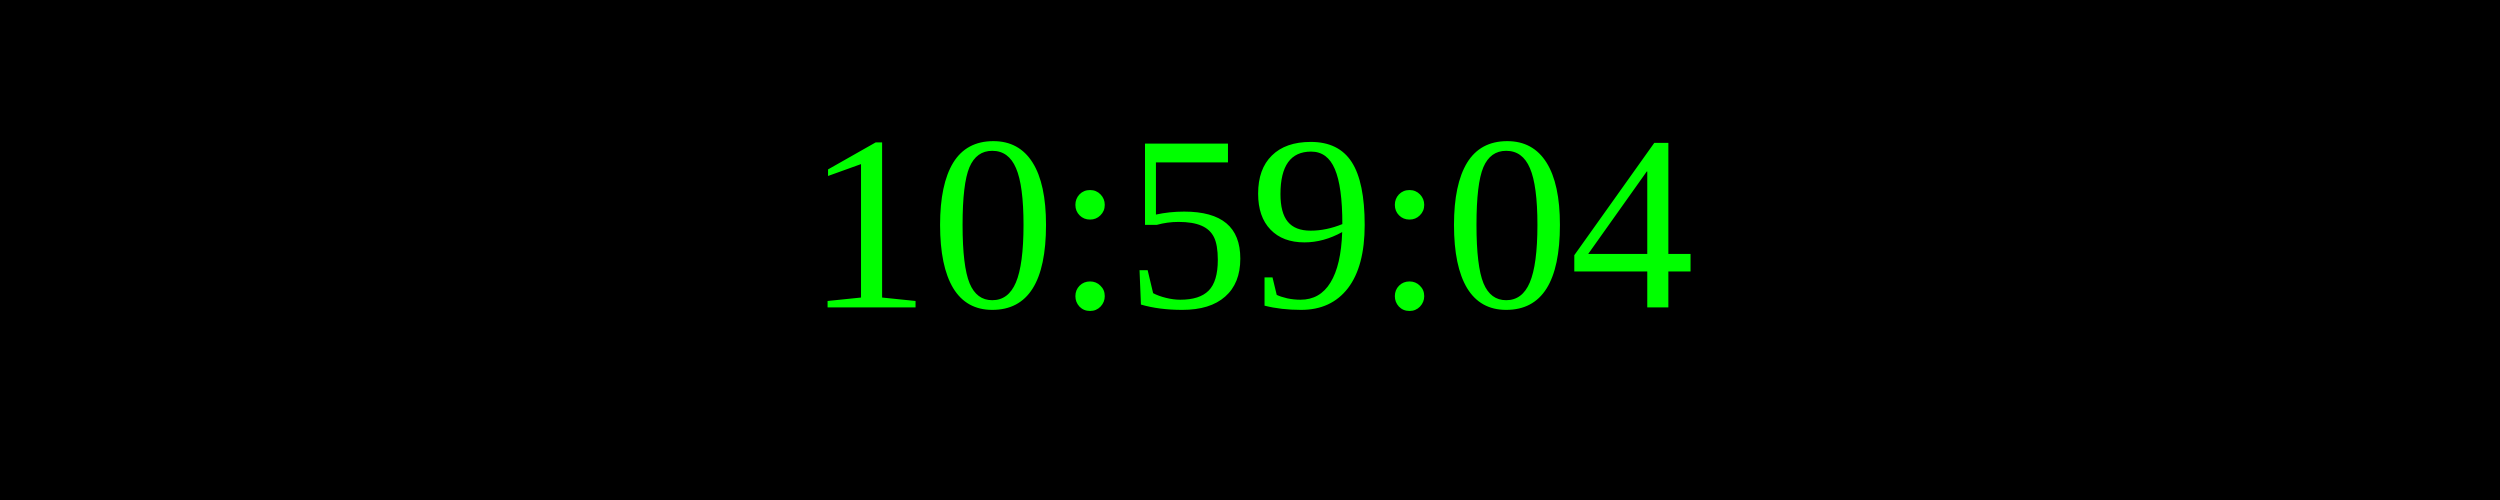
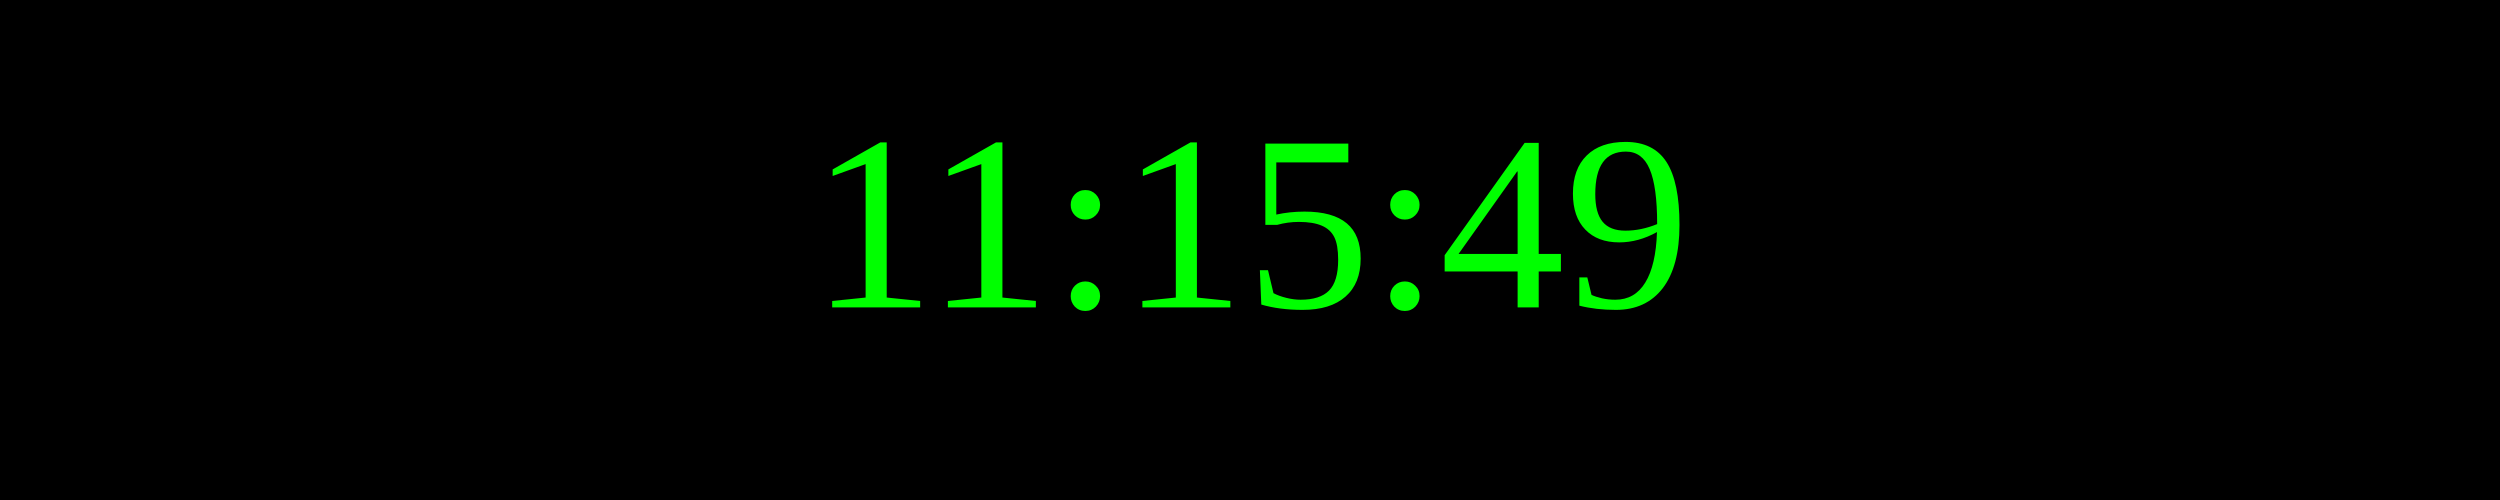
<svg xmlns="http://www.w3.org/2000/svg" width="250" height="50">
  <rect width="100%" height="100%" fill="black" />
  <text x="50%" y="50%" font-size="25" fill="lime" text-anchor="middle" dominant-baseline="middle">
- 10:59:04
+ 11:15:49
</text>
</svg>
